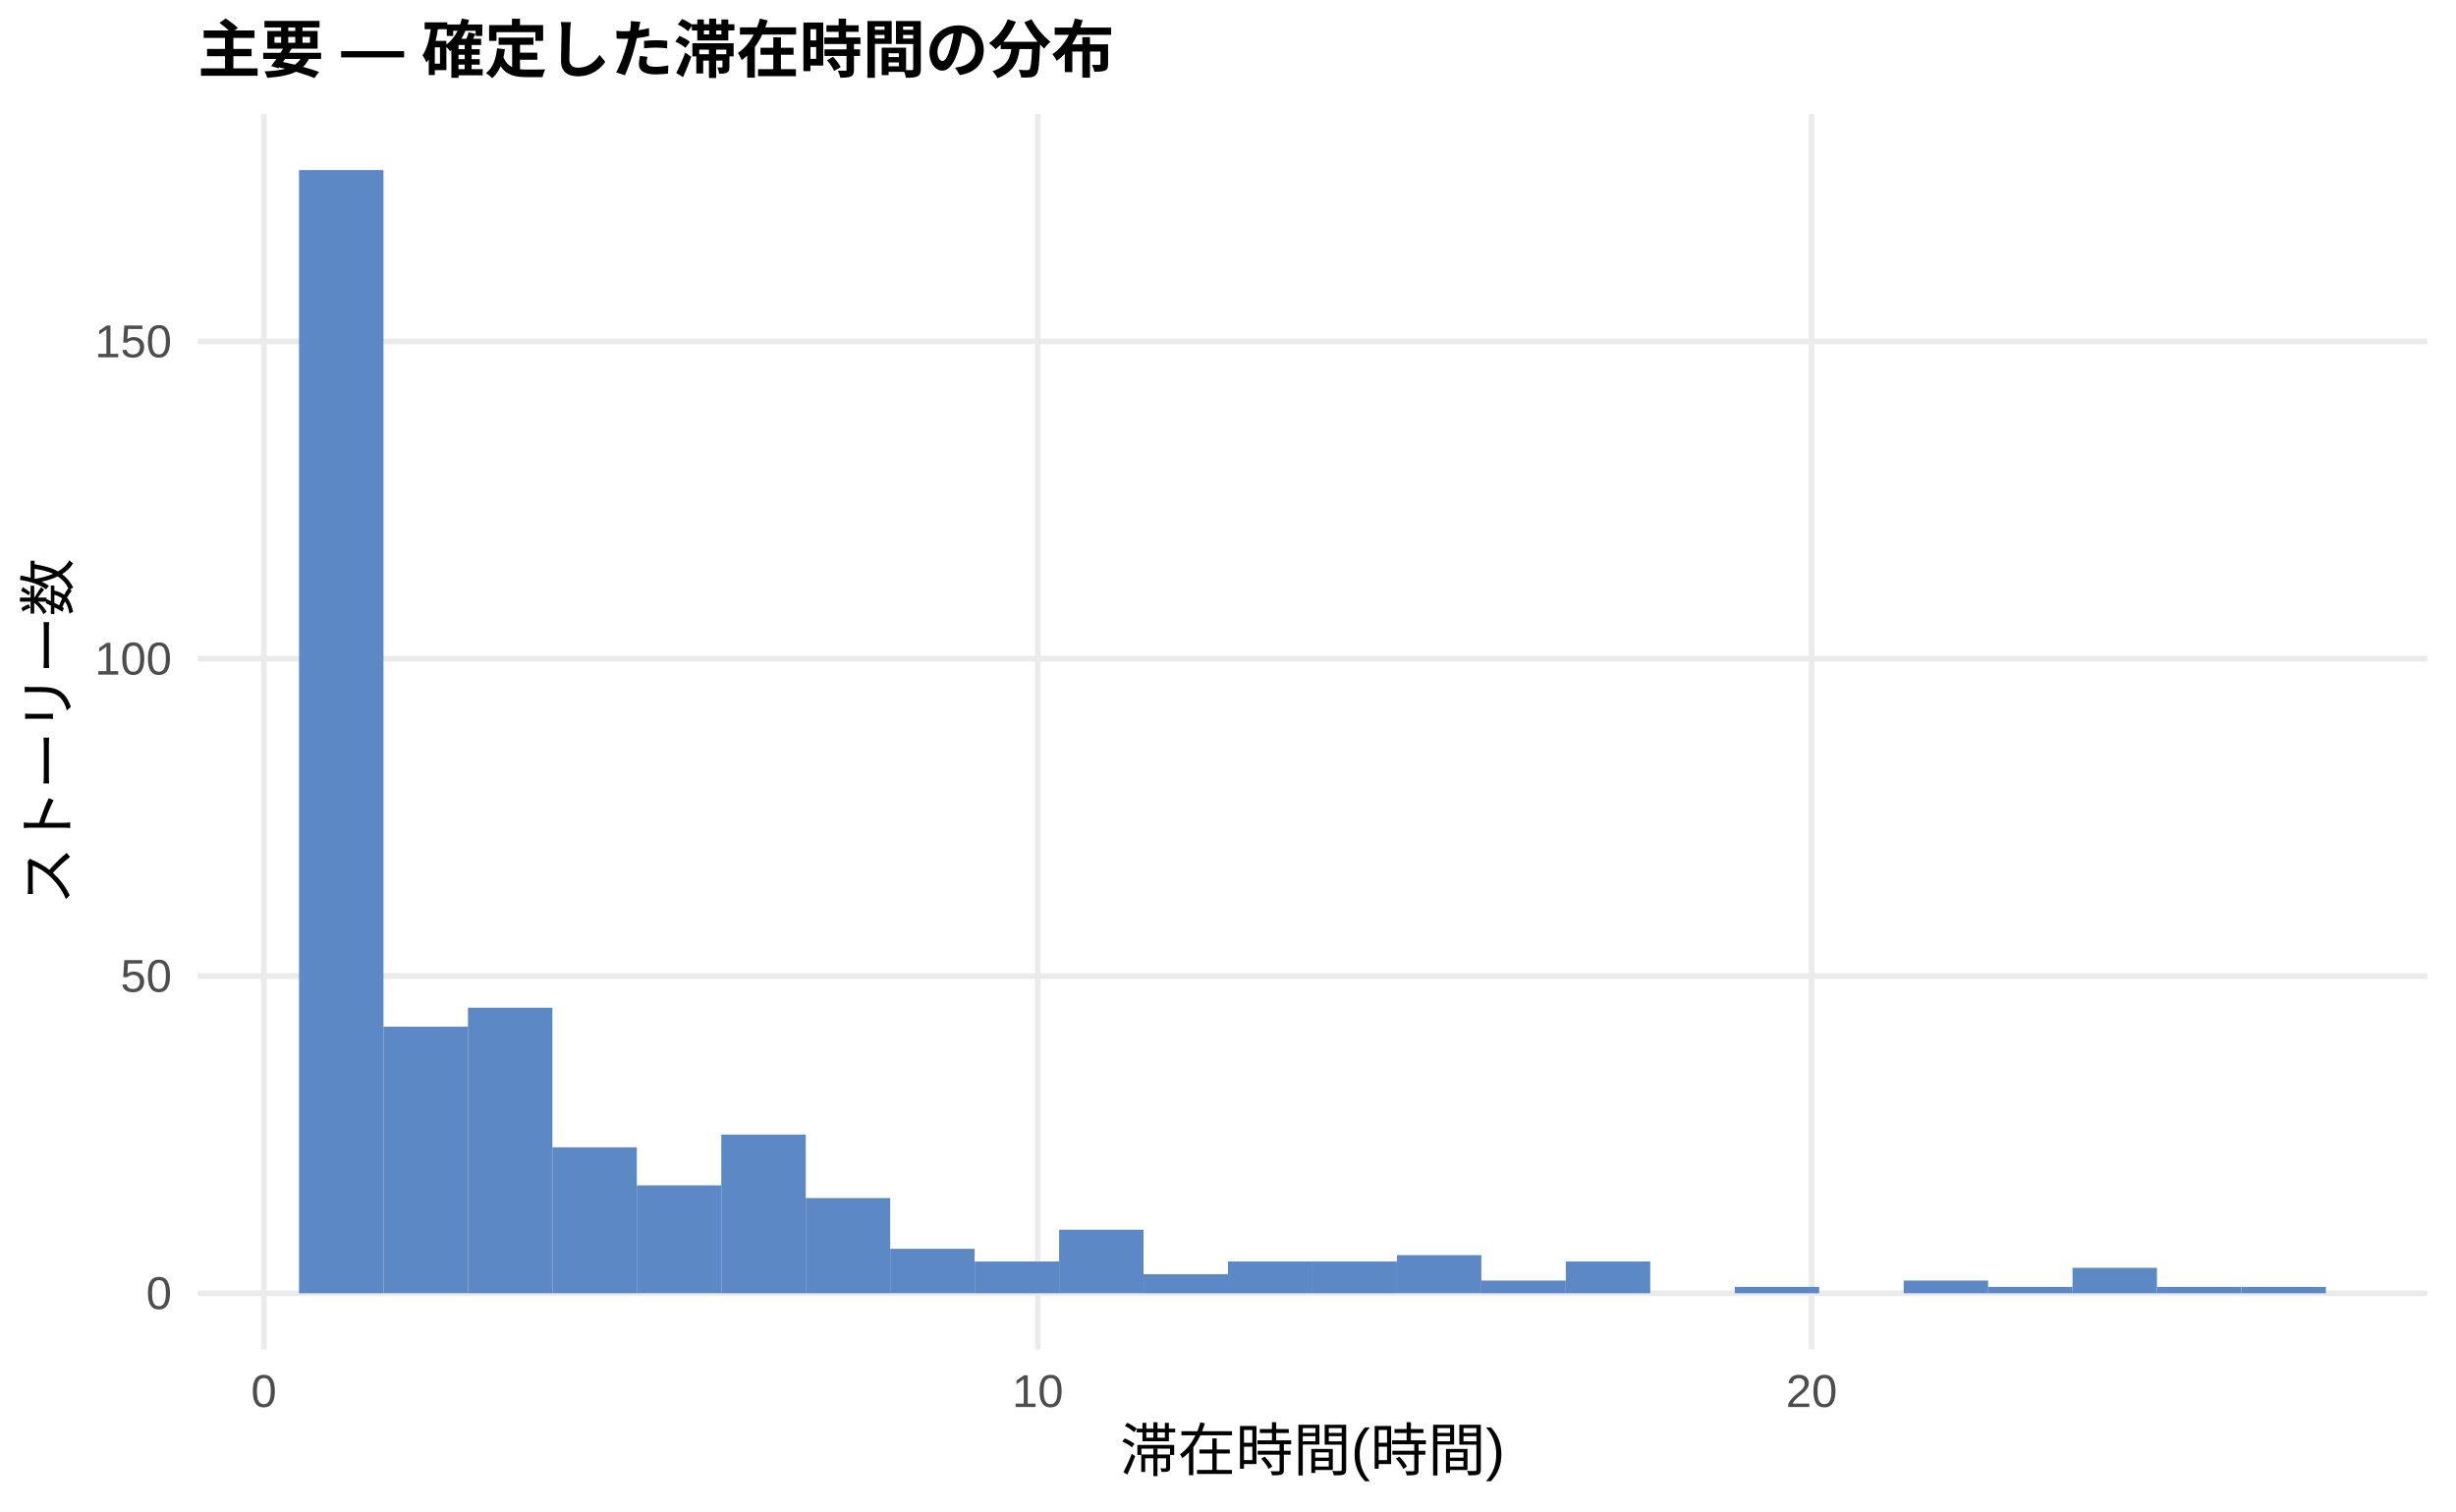
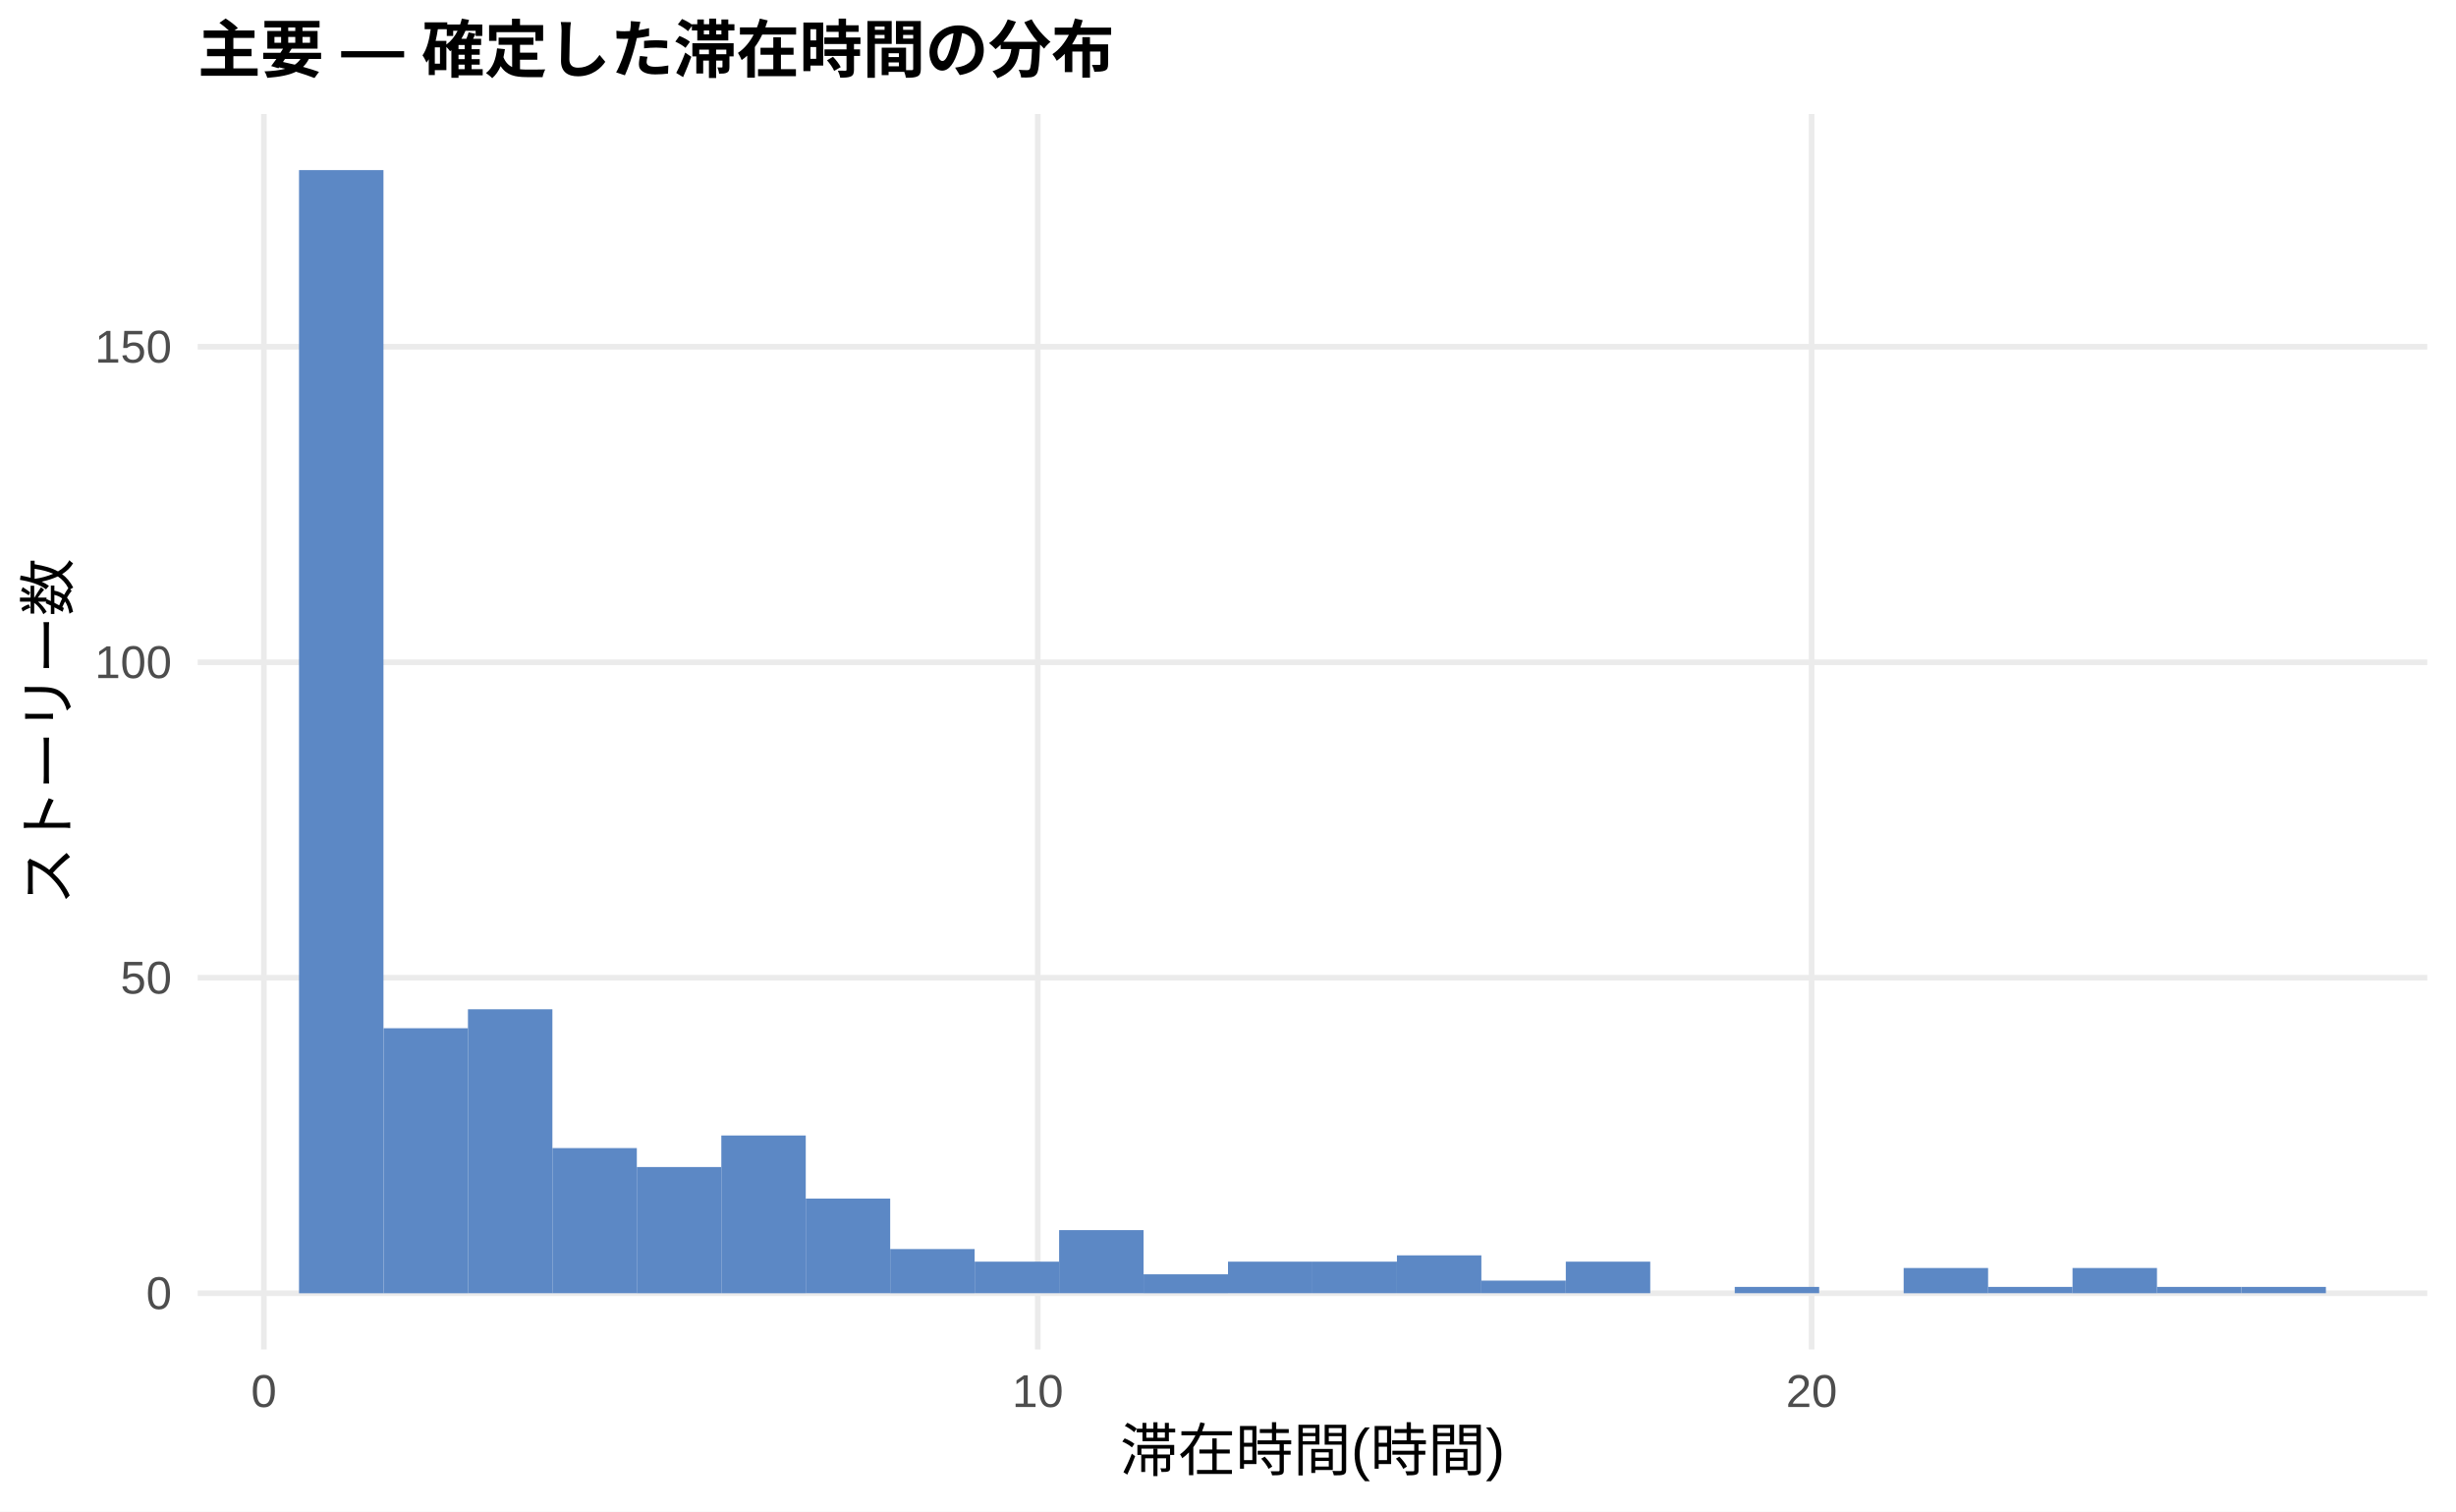
<svg xmlns="http://www.w3.org/2000/svg" width="468.00pt" height="288.00pt" viewBox="0 0 468.00 288.00">
  <g class="svglite">
    <defs>
      <style type="text/css">
    .svglite line, .svglite polyline, .svglite polygon, .svglite path, .svglite rect, .svglite circle {
      fill: none;
      stroke: #000000;
      stroke-linecap: round;
      stroke-linejoin: round;
      stroke-miterlimit: 10.00;
    }
    .svglite text {
      white-space: pre;
    }
    .svglite g.glyphgroup path {
      fill: inherit;
      stroke: none;
    }
  </style>
    </defs>
    <rect width="100%" height="100%" style="stroke: none; fill: #FFFFFF;" />
    <defs>
      <clipPath id="cpMC4wMHw0NjguMDB8MC4wMHwyODguMDA=">
        <rect x="0.00" y="0.00" width="468.00" height="288.00" />
      </clipPath>
    </defs>
    <g clip-path="url(#cpMC4wMHw0NjguMDB8MC4wMHwyODguMDA=)">
      <rect x="0.00" y="0.00" width="468.00" height="288.00" style="stroke-width: 1.07; stroke: none; fill: #FFFFFF;" />
    </g>
    <defs>
      <clipPath id="cpMzcuNjd8NDYyLjUyfDIxLjcxfDI1Ny4xMg==">
        <rect x="37.67" y="21.71" width="424.85" height="235.41" />
      </clipPath>
    </defs>
    <g clip-path="url(#cpMzcuNjd8NDYyLjUyfDIxLjcxfDI1Ny4xMg==)">
      <polyline points="37.67,246.42 462.52,246.42 " style="stroke-width: 1.07; stroke: #EBEBEB; stroke-linecap: butt;" />
-       <polyline points="37.67,185.96 462.52,185.96 " style="stroke-width: 1.07; stroke: #EBEBEB; stroke-linecap: butt;" />
-       <polyline points="37.67,125.51 462.52,125.51 " style="stroke-width: 1.07; stroke: #EBEBEB; stroke-linecap: butt;" />
-       <polyline points="37.67,65.05 462.52,65.05 " style="stroke-width: 1.07; stroke: #EBEBEB; stroke-linecap: butt;" />
+       <polyline points="37.67,186.30 462.52,186.30 " style="stroke-width: 1.07; stroke: #EBEBEB; stroke-linecap: butt;" />
+       <polyline points="37.67,126.19 462.52,126.19 " style="stroke-width: 1.07; stroke: #EBEBEB; stroke-linecap: butt;" />
+       <polyline points="37.67,66.07 462.52,66.07 " style="stroke-width: 1.07; stroke: #EBEBEB; stroke-linecap: butt;" />
      <polyline points="50.28,257.12 50.28,21.71 " style="stroke-width: 1.07; stroke: #EBEBEB; stroke-linecap: butt;" />
      <polyline points="197.75,257.12 197.75,21.71 " style="stroke-width: 1.07; stroke: #EBEBEB; stroke-linecap: butt;" />
      <polyline points="345.21,257.12 345.21,21.71 " style="stroke-width: 1.07; stroke: #EBEBEB; stroke-linecap: butt;" />
      <rect x="56.98" y="32.41" width="16.09" height="214.01" style="stroke-width: 1.07; stroke: none; stroke-linecap: butt; stroke-linejoin: miter; fill: #5C88C5;" />
-       <rect x="73.08" y="195.63" width="16.09" height="50.78" style="stroke-width: 1.07; stroke: none; stroke-linecap: butt; stroke-linejoin: miter; fill: #5C88C5;" />
-       <rect x="89.17" y="192.01" width="16.09" height="54.41" style="stroke-width: 1.07; stroke: none; stroke-linecap: butt; stroke-linejoin: miter; fill: #5C88C5;" />
-       <rect x="105.26" y="218.61" width="16.09" height="27.81" style="stroke-width: 1.07; stroke: none; stroke-linecap: butt; stroke-linejoin: miter; fill: #5C88C5;" />
-       <rect x="121.35" y="225.86" width="16.09" height="20.55" style="stroke-width: 1.07; stroke: none; stroke-linecap: butt; stroke-linejoin: miter; fill: #5C88C5;" />
-       <rect x="137.45" y="216.19" width="16.09" height="30.23" style="stroke-width: 1.07; stroke: none; stroke-linecap: butt; stroke-linejoin: miter; fill: #5C88C5;" />
-       <rect x="153.54" y="228.28" width="16.09" height="18.14" style="stroke-width: 1.07; stroke: none; stroke-linecap: butt; stroke-linejoin: miter; fill: #5C88C5;" />
-       <rect x="169.63" y="237.95" width="16.09" height="8.46" style="stroke-width: 1.07; stroke: none; stroke-linecap: butt; stroke-linejoin: miter; fill: #5C88C5;" />
-       <rect x="185.73" y="240.37" width="16.09" height="6.05" style="stroke-width: 1.07; stroke: none; stroke-linecap: butt; stroke-linejoin: miter; fill: #5C88C5;" />
-       <rect x="201.82" y="234.32" width="16.09" height="12.09" style="stroke-width: 1.07; stroke: none; stroke-linecap: butt; stroke-linejoin: miter; fill: #5C88C5;" />
-       <rect x="217.91" y="242.79" width="16.09" height="3.63" style="stroke-width: 1.07; stroke: none; stroke-linecap: butt; stroke-linejoin: miter; fill: #5C88C5;" />
-       <rect x="234.00" y="240.37" width="16.09" height="6.05" style="stroke-width: 1.07; stroke: none; stroke-linecap: butt; stroke-linejoin: miter; fill: #5C88C5;" />
-       <rect x="250.10" y="240.37" width="16.09" height="6.05" style="stroke-width: 1.07; stroke: none; stroke-linecap: butt; stroke-linejoin: miter; fill: #5C88C5;" />
-       <rect x="266.19" y="239.16" width="16.09" height="7.25" style="stroke-width: 1.07; stroke: none; stroke-linecap: butt; stroke-linejoin: miter; fill: #5C88C5;" />
-       <rect x="282.28" y="244.00" width="16.09" height="2.42" style="stroke-width: 1.07; stroke: none; stroke-linecap: butt; stroke-linejoin: miter; fill: #5C88C5;" />
-       <rect x="298.37" y="240.37" width="16.09" height="6.05" style="stroke-width: 1.07; stroke: none; stroke-linecap: butt; stroke-linejoin: miter; fill: #5C88C5;" />
+       <rect x="73.08" y="195.92" width="16.09" height="50.50" style="stroke-width: 1.07; stroke: none; stroke-linecap: butt; stroke-linejoin: miter; fill: #5C88C5;" />
+       <rect x="89.17" y="192.31" width="16.09" height="54.10" style="stroke-width: 1.07; stroke: none; stroke-linecap: butt; stroke-linejoin: miter; fill: #5C88C5;" />
+       <rect x="105.26" y="218.76" width="16.09" height="27.65" style="stroke-width: 1.07; stroke: none; stroke-linecap: butt; stroke-linejoin: miter; fill: #5C88C5;" />
+       <rect x="121.35" y="222.37" width="16.09" height="24.05" style="stroke-width: 1.07; stroke: none; stroke-linecap: butt; stroke-linejoin: miter; fill: #5C88C5;" />
+       <rect x="137.45" y="216.36" width="16.09" height="30.06" style="stroke-width: 1.07; stroke: none; stroke-linecap: butt; stroke-linejoin: miter; fill: #5C88C5;" />
+       <rect x="153.54" y="228.38" width="16.09" height="18.03" style="stroke-width: 1.07; stroke: none; stroke-linecap: butt; stroke-linejoin: miter; fill: #5C88C5;" />
+       <rect x="169.63" y="238.00" width="16.09" height="8.42" style="stroke-width: 1.07; stroke: none; stroke-linecap: butt; stroke-linejoin: miter; fill: #5C88C5;" />
+       <rect x="185.73" y="240.40" width="16.09" height="6.01" style="stroke-width: 1.07; stroke: none; stroke-linecap: butt; stroke-linejoin: miter; fill: #5C88C5;" />
+       <rect x="201.82" y="234.39" width="16.09" height="12.02" style="stroke-width: 1.07; stroke: none; stroke-linecap: butt; stroke-linejoin: miter; fill: #5C88C5;" />
+       <rect x="217.91" y="242.81" width="16.09" height="3.61" style="stroke-width: 1.07; stroke: none; stroke-linecap: butt; stroke-linejoin: miter; fill: #5C88C5;" />
+       <rect x="234.00" y="240.40" width="16.09" height="6.01" style="stroke-width: 1.07; stroke: none; stroke-linecap: butt; stroke-linejoin: miter; fill: #5C88C5;" />
+       <rect x="250.10" y="240.40" width="16.09" height="6.01" style="stroke-width: 1.07; stroke: none; stroke-linecap: butt; stroke-linejoin: miter; fill: #5C88C5;" />
+       <rect x="266.19" y="239.20" width="16.09" height="7.21" style="stroke-width: 1.07; stroke: none; stroke-linecap: butt; stroke-linejoin: miter; fill: #5C88C5;" />
+       <rect x="282.28" y="244.01" width="16.09" height="2.40" style="stroke-width: 1.07; stroke: none; stroke-linecap: butt; stroke-linejoin: miter; fill: #5C88C5;" />
+       <rect x="298.37" y="240.40" width="16.09" height="6.01" style="stroke-width: 1.07; stroke: none; stroke-linecap: butt; stroke-linejoin: miter; fill: #5C88C5;" />
      <rect x="314.47" y="246.42" width="16.09" height="0.00" style="stroke-width: 1.07; stroke: none; stroke-linecap: butt; stroke-linejoin: miter; fill: #5C88C5;" />
-       <rect x="330.56" y="245.21" width="16.09" height="1.21" style="stroke-width: 1.07; stroke: none; stroke-linecap: butt; stroke-linejoin: miter; fill: #5C88C5;" />
+       <rect x="330.56" y="245.21" width="16.09" height="1.20" style="stroke-width: 1.07; stroke: none; stroke-linecap: butt; stroke-linejoin: miter; fill: #5C88C5;" />
      <rect x="346.65" y="246.42" width="16.09" height="0.00" style="stroke-width: 1.07; stroke: none; stroke-linecap: butt; stroke-linejoin: miter; fill: #5C88C5;" />
-       <rect x="362.75" y="244.00" width="16.09" height="2.42" style="stroke-width: 1.07; stroke: none; stroke-linecap: butt; stroke-linejoin: miter; fill: #5C88C5;" />
-       <rect x="378.84" y="245.21" width="16.09" height="1.21" style="stroke-width: 1.07; stroke: none; stroke-linecap: butt; stroke-linejoin: miter; fill: #5C88C5;" />
-       <rect x="394.93" y="241.58" width="16.09" height="4.84" style="stroke-width: 1.07; stroke: none; stroke-linecap: butt; stroke-linejoin: miter; fill: #5C88C5;" />
-       <rect x="411.02" y="245.21" width="16.09" height="1.21" style="stroke-width: 1.07; stroke: none; stroke-linecap: butt; stroke-linejoin: miter; fill: #5C88C5;" />
-       <rect x="427.12" y="245.21" width="16.09" height="1.21" style="stroke-width: 1.07; stroke: none; stroke-linecap: butt; stroke-linejoin: miter; fill: #5C88C5;" />
+       <rect x="362.75" y="241.61" width="16.09" height="4.81" style="stroke-width: 1.07; stroke: none; stroke-linecap: butt; stroke-linejoin: miter; fill: #5C88C5;" />
+       <rect x="378.84" y="245.21" width="16.09" height="1.20" style="stroke-width: 1.07; stroke: none; stroke-linecap: butt; stroke-linejoin: miter; fill: #5C88C5;" />
+       <rect x="394.93" y="241.61" width="16.09" height="4.81" style="stroke-width: 1.07; stroke: none; stroke-linecap: butt; stroke-linejoin: miter; fill: #5C88C5;" />
+       <rect x="411.02" y="245.21" width="16.09" height="1.20" style="stroke-width: 1.07; stroke: none; stroke-linecap: butt; stroke-linejoin: miter; fill: #5C88C5;" />
+       <rect x="427.12" y="245.21" width="16.09" height="1.20" style="stroke-width: 1.07; stroke: none; stroke-linecap: butt; stroke-linejoin: miter; fill: #5C88C5;" />
    </g>
    <g clip-path="url(#cpMC4wMHw0NjguMDB8MC4wMHwyODguMDA=)">
      <text x="32.74" y="249.44" text-anchor="end" style="font-size: 8.80px;fill: #4D4D4D; font-family: &quot;Liberation Sans&quot;;" textLength="4.89px" lengthAdjust="spacingAndGlyphs">0</text>
-       <text x="32.74" y="188.99" text-anchor="end" style="font-size: 8.80px;fill: #4D4D4D; font-family: &quot;Liberation Sans&quot;;" textLength="9.78px" lengthAdjust="spacingAndGlyphs">50</text>
-       <text x="32.74" y="128.54" text-anchor="end" style="font-size: 8.80px;fill: #4D4D4D; font-family: &quot;Liberation Sans&quot;;" textLength="14.67px" lengthAdjust="spacingAndGlyphs">100</text>
-       <text x="32.74" y="68.08" text-anchor="end" style="font-size: 8.80px;fill: #4D4D4D; font-family: &quot;Liberation Sans&quot;;" textLength="14.67px" lengthAdjust="spacingAndGlyphs">150</text>
+       <text x="32.74" y="189.33" text-anchor="end" style="font-size: 8.80px;fill: #4D4D4D; font-family: &quot;Liberation Sans&quot;;" textLength="9.78px" lengthAdjust="spacingAndGlyphs">50</text>
+       <text x="32.74" y="129.21" text-anchor="end" style="font-size: 8.80px;fill: #4D4D4D; font-family: &quot;Liberation Sans&quot;;" textLength="14.67px" lengthAdjust="spacingAndGlyphs">100</text>
+       <text x="32.74" y="69.10" text-anchor="end" style="font-size: 8.80px;fill: #4D4D4D; font-family: &quot;Liberation Sans&quot;;" textLength="14.67px" lengthAdjust="spacingAndGlyphs">150</text>
      <text x="50.28" y="268.10" text-anchor="middle" style="font-size: 8.80px;fill: #4D4D4D; font-family: &quot;Liberation Sans&quot;;" textLength="4.89px" lengthAdjust="spacingAndGlyphs">0</text>
      <text x="197.75" y="268.10" text-anchor="middle" style="font-size: 8.80px;fill: #4D4D4D; font-family: &quot;Liberation Sans&quot;;" textLength="9.78px" lengthAdjust="spacingAndGlyphs">10</text>
      <text x="345.21" y="268.10" text-anchor="middle" style="font-size: 8.80px;fill: #4D4D4D; font-family: &quot;Liberation Sans&quot;;" textLength="9.78px" lengthAdjust="spacingAndGlyphs">20</text>
      <text x="250.10" y="280.24" text-anchor="middle" style="font-size: 11.00px; font-family: &quot;Liberation Sans&quot;;" textLength="73.31px" lengthAdjust="spacingAndGlyphs">滞在時間(時間)</text>
      <text transform="translate(13.05,139.41) rotate(-90)" text-anchor="middle" style="font-size: 11.00px; font-family: &quot;Liberation Sans&quot;;" textLength="66.00px" lengthAdjust="spacingAndGlyphs">ストーリー数</text>
      <text x="37.67" y="13.74" style="font-size: 12.00px; font-weight: bold; font-family: &quot;Liberation Sans&quot;;" textLength="174.66px" lengthAdjust="spacingAndGlyphs">主要 — 確定した滞在時間の分布</text>
    </g>
  </g>
</svg>
